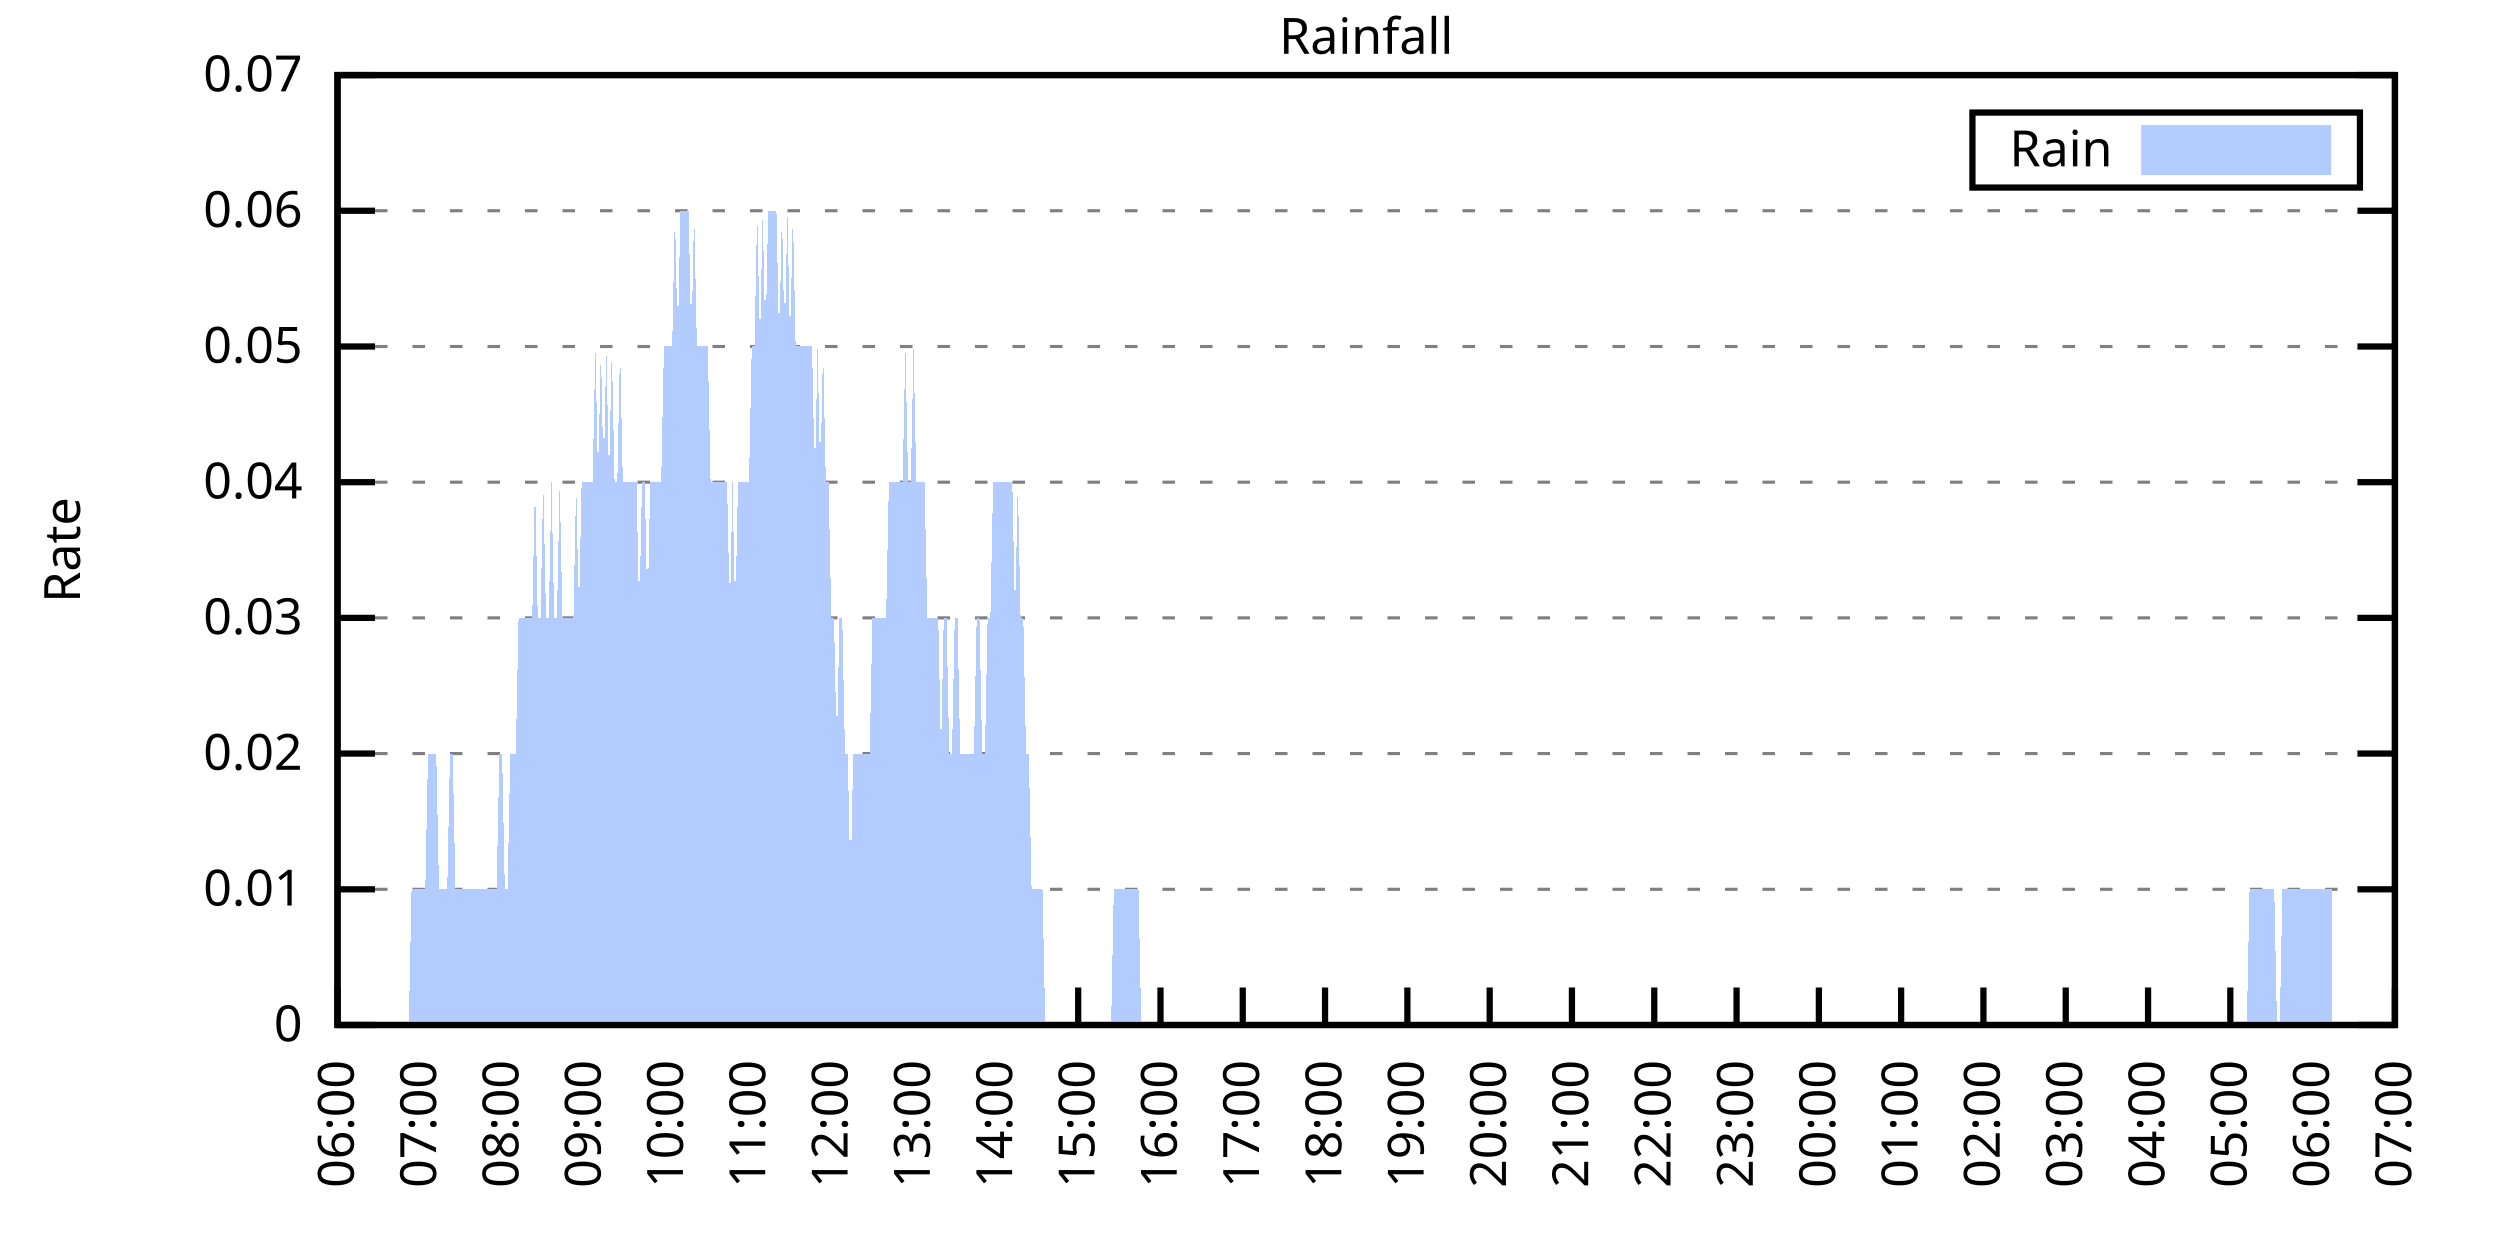
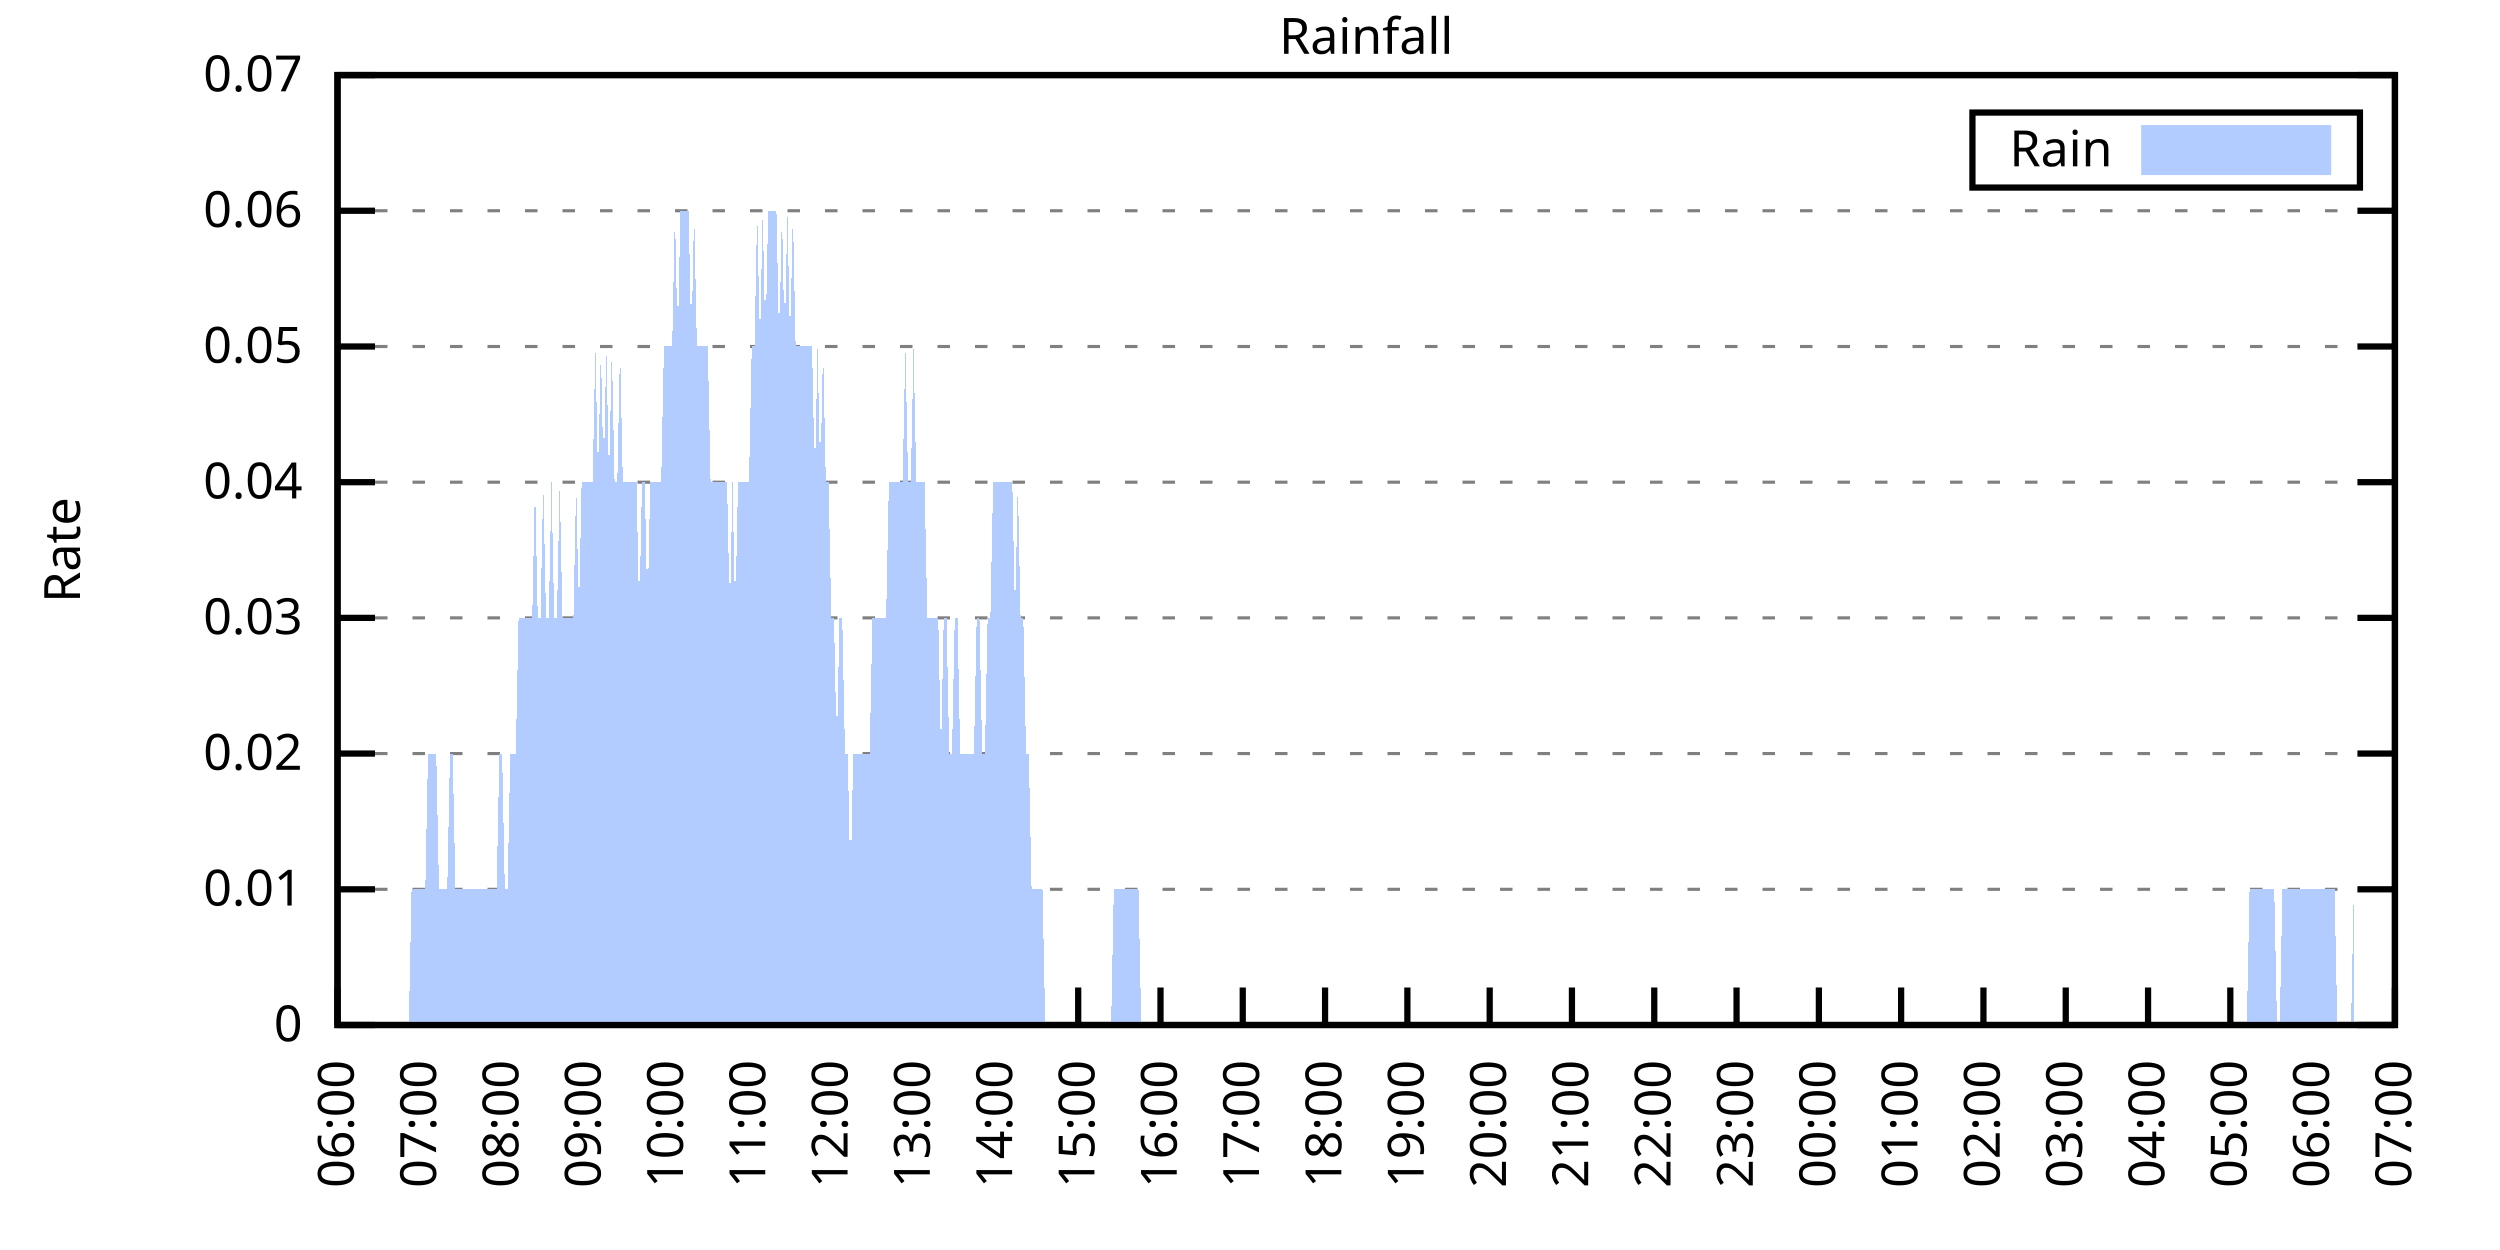
<svg xmlns="http://www.w3.org/2000/svg" xmlns:xlink="http://www.w3.org/1999/xlink" width="400" height="200" viewBox="0 0 400 200">
  <g id="gnuplot_canvas">
    <rect x="0" y="0" width="400" height="200" fill="none" />
    <defs>
      <circle id="gpDot" r="0.5" stroke-width="0.5" stroke="currentColor" />
      <path id="gpPt0" stroke-width="0.333" stroke="currentColor" d="M-1,0 h2 M0,-1 v2" />
      <path id="gpPt1" stroke-width="0.333" stroke="currentColor" d="M-1,-1 L1,1 M1,-1 L-1,1" />
      <path id="gpPt2" stroke-width="0.333" stroke="currentColor" d="M-1,0 L1,0 M0,-1 L0,1 M-1,-1 L1,1 M-1,1 L1,-1" />
      <rect id="gpPt3" stroke-width="0.333" stroke="currentColor" x="-1" y="-1" width="2" height="2" />
      <rect id="gpPt4" stroke-width="0.333" stroke="currentColor" fill="currentColor" x="-1" y="-1" width="2" height="2" />
      <circle id="gpPt5" stroke-width="0.333" stroke="currentColor" cx="0" cy="0" r="1" />
      <use xlink:href="#gpPt5" id="gpPt6" fill="currentColor" stroke="none" />
      <path id="gpPt7" stroke-width="0.333" stroke="currentColor" d="M0,-1.33 L-1.33,0.67 L1.33,0.67 z" />
      <use xlink:href="#gpPt7" id="gpPt8" fill="currentColor" stroke="none" />
      <use xlink:href="#gpPt7" id="gpPt9" stroke="currentColor" transform="rotate(180)" />
      <use xlink:href="#gpPt9" id="gpPt10" fill="currentColor" stroke="none" />
      <use xlink:href="#gpPt3" id="gpPt11" stroke="currentColor" transform="rotate(45)" />
      <use xlink:href="#gpPt11" id="gpPt12" fill="currentColor" stroke="none" />
      <path id="gpPt13" stroke-width="0.333" stroke="currentColor" d="M0,1.330 L1.265,0.411 L0.782,-1.067 L-0.782,-1.076 L-1.265,0.411 z" />
      <use xlink:href="#gpPt13" id="gpPt14" fill="currentColor" stroke="none" />
      <filter id="textbox" filterUnits="objectBoundingBox" x="0" y="0" height="1" width="1">
        <feFlood flood-color="white" flood-opacity="1" result="bgnd" />
        <feComposite in="SourceGraphic" in2="bgnd" operator="atop" />
      </filter>
      <filter id="greybox" filterUnits="objectBoundingBox" x="0" y="0" height="1" width="1">
        <feFlood flood-color="lightgrey" flood-opacity="1" result="grey" />
        <feComposite in="SourceGraphic" in2="grey" operator="atop" />
      </filter>
    </defs>
    <g fill="none" color="white" stroke="currentColor" stroke-width="1.00" stroke-linecap="butt" stroke-linejoin="miter">
</g>
    <g fill="none" color="black" stroke="currentColor" stroke-width="1.00" stroke-linecap="butt" stroke-linejoin="miter">
      <g stroke="none" shape-rendering="crispEdges">
        <polygon fill="rgb(255, 255, 255)" points="54.00,164.00 383.18,164.00 383.18,12.02 54.00,12.02 " />
      </g>
    </g>
    <g fill="none" color="black" stroke="currentColor" stroke-width="1.00" stroke-linecap="butt" stroke-linejoin="miter">
</g>
    <g fill="none" color="black" stroke="black" stroke-width="0.50" stroke-linecap="butt" stroke-linejoin="miter">
</g>
    <g fill="none" color="gray" stroke="currentColor" stroke-width="0.50" stroke-linecap="butt" stroke-linejoin="miter">
      <path stroke="gray" stroke-dasharray="2,4" class="gridline" d="M54.00,164.00 L383.19,164.00  " />
    </g>
    <g fill="none" color="gray" stroke="gray" stroke-width="1.00" stroke-linecap="butt" stroke-linejoin="miter">
</g>
    <g fill="none" color="black" stroke="currentColor" stroke-width="1.00" stroke-linecap="butt" stroke-linejoin="miter">
      <path stroke="black" d="M54.00,164.00 L60.00,164.00 M383.19,164.00 L377.19,164.00  " />
      <g transform="translate(48.40,166.60)" stroke="none" fill="black" font-family="Sans" font-size="8.00" text-anchor="end">
        <text>
          <tspan font-family="Sans"> 0</tspan>
        </text>
      </g>
    </g>
    <g fill="none" color="black" stroke="currentColor" stroke-width="1.00" stroke-linecap="butt" stroke-linejoin="miter">
</g>
    <g fill="none" color="black" stroke="black" stroke-width="0.50" stroke-linecap="butt" stroke-linejoin="miter">
</g>
    <g fill="none" color="gray" stroke="currentColor" stroke-width="0.50" stroke-linecap="butt" stroke-linejoin="miter">
      <path stroke="gray" stroke-dasharray="2,4" class="gridline" d="M54.00,142.29 L383.19,142.29  " />
    </g>
    <g fill="none" color="gray" stroke="gray" stroke-width="1.00" stroke-linecap="butt" stroke-linejoin="miter">
</g>
    <g fill="none" color="black" stroke="currentColor" stroke-width="1.00" stroke-linecap="butt" stroke-linejoin="miter">
      <path stroke="black" d="M54.00,142.29 L60.00,142.29 M383.19,142.29 L377.19,142.29  " />
      <g transform="translate(48.40,144.89)" stroke="none" fill="black" font-family="Sans" font-size="8.00" text-anchor="end">
        <text>
          <tspan font-family="Sans"> 0.01</tspan>
        </text>
      </g>
    </g>
    <g fill="none" color="black" stroke="currentColor" stroke-width="1.00" stroke-linecap="butt" stroke-linejoin="miter">
</g>
    <g fill="none" color="black" stroke="black" stroke-width="0.50" stroke-linecap="butt" stroke-linejoin="miter">
</g>
    <g fill="none" color="gray" stroke="currentColor" stroke-width="0.50" stroke-linecap="butt" stroke-linejoin="miter">
      <path stroke="gray" stroke-dasharray="2,4" class="gridline" d="M54.00,120.57 L383.19,120.57  " />
    </g>
    <g fill="none" color="gray" stroke="gray" stroke-width="1.00" stroke-linecap="butt" stroke-linejoin="miter">
</g>
    <g fill="none" color="black" stroke="currentColor" stroke-width="1.00" stroke-linecap="butt" stroke-linejoin="miter">
      <path stroke="black" d="M54.00,120.57 L60.00,120.57 M383.19,120.57 L377.19,120.57  " />
      <g transform="translate(48.40,123.17)" stroke="none" fill="black" font-family="Sans" font-size="8.00" text-anchor="end">
        <text>
          <tspan font-family="Sans"> 0.02</tspan>
        </text>
      </g>
    </g>
    <g fill="none" color="black" stroke="currentColor" stroke-width="1.00" stroke-linecap="butt" stroke-linejoin="miter">
</g>
    <g fill="none" color="black" stroke="black" stroke-width="0.50" stroke-linecap="butt" stroke-linejoin="miter">
</g>
    <g fill="none" color="gray" stroke="currentColor" stroke-width="0.50" stroke-linecap="butt" stroke-linejoin="miter">
      <path stroke="gray" stroke-dasharray="2,4" class="gridline" d="M54.00,98.86 L383.19,98.86  " />
    </g>
    <g fill="none" color="gray" stroke="gray" stroke-width="1.00" stroke-linecap="butt" stroke-linejoin="miter">
</g>
    <g fill="none" color="black" stroke="currentColor" stroke-width="1.00" stroke-linecap="butt" stroke-linejoin="miter">
      <path stroke="black" d="M54.00,98.86 L60.00,98.86 M383.19,98.86 L377.19,98.86  " />
      <g transform="translate(48.40,101.46)" stroke="none" fill="black" font-family="Sans" font-size="8.00" text-anchor="end">
        <text>
          <tspan font-family="Sans"> 0.03</tspan>
        </text>
      </g>
    </g>
    <g fill="none" color="black" stroke="currentColor" stroke-width="1.00" stroke-linecap="butt" stroke-linejoin="miter">
</g>
    <g fill="none" color="black" stroke="black" stroke-width="0.50" stroke-linecap="butt" stroke-linejoin="miter">
</g>
    <g fill="none" color="gray" stroke="currentColor" stroke-width="0.50" stroke-linecap="butt" stroke-linejoin="miter">
      <path stroke="gray" stroke-dasharray="2,4" class="gridline" d="M54.00,77.15 L383.19,77.15  " />
    </g>
    <g fill="none" color="gray" stroke="gray" stroke-width="1.00" stroke-linecap="butt" stroke-linejoin="miter">
</g>
    <g fill="none" color="black" stroke="currentColor" stroke-width="1.00" stroke-linecap="butt" stroke-linejoin="miter">
      <path stroke="black" d="M54.00,77.15 L60.00,77.15 M383.19,77.15 L377.19,77.15  " />
      <g transform="translate(48.40,79.75)" stroke="none" fill="black" font-family="Sans" font-size="8.00" text-anchor="end">
        <text>
          <tspan font-family="Sans"> 0.04</tspan>
        </text>
      </g>
    </g>
    <g fill="none" color="black" stroke="currentColor" stroke-width="1.00" stroke-linecap="butt" stroke-linejoin="miter">
</g>
    <g fill="none" color="black" stroke="black" stroke-width="0.50" stroke-linecap="butt" stroke-linejoin="miter">
</g>
    <g fill="none" color="gray" stroke="currentColor" stroke-width="0.50" stroke-linecap="butt" stroke-linejoin="miter">
      <path stroke="gray" stroke-dasharray="2,4" class="gridline" d="M54.00,55.44 L383.19,55.44  " />
    </g>
    <g fill="none" color="gray" stroke="gray" stroke-width="1.00" stroke-linecap="butt" stroke-linejoin="miter">
</g>
    <g fill="none" color="black" stroke="currentColor" stroke-width="1.00" stroke-linecap="butt" stroke-linejoin="miter">
      <path stroke="black" d="M54.00,55.44 L60.00,55.44 M383.19,55.44 L377.19,55.44  " />
      <g transform="translate(48.40,58.04)" stroke="none" fill="black" font-family="Sans" font-size="8.00" text-anchor="end">
        <text>
          <tspan font-family="Sans"> 0.05</tspan>
        </text>
      </g>
    </g>
    <g fill="none" color="black" stroke="currentColor" stroke-width="1.00" stroke-linecap="butt" stroke-linejoin="miter">
</g>
    <g fill="none" color="black" stroke="black" stroke-width="0.50" stroke-linecap="butt" stroke-linejoin="miter">
</g>
    <g fill="none" color="gray" stroke="currentColor" stroke-width="0.50" stroke-linecap="butt" stroke-linejoin="miter">
      <path stroke="gray" stroke-dasharray="2,4" class="gridline" d="M54.00,33.72 L383.19,33.72  " />
    </g>
    <g fill="none" color="gray" stroke="gray" stroke-width="1.00" stroke-linecap="butt" stroke-linejoin="miter">
</g>
    <g fill="none" color="black" stroke="currentColor" stroke-width="1.00" stroke-linecap="butt" stroke-linejoin="miter">
      <path stroke="black" d="M54.00,33.72 L60.00,33.72 M383.19,33.72 L377.19,33.72  " />
      <g transform="translate(48.40,36.32)" stroke="none" fill="black" font-family="Sans" font-size="8.00" text-anchor="end">
        <text>
          <tspan font-family="Sans"> 0.06</tspan>
        </text>
      </g>
    </g>
    <g fill="none" color="black" stroke="currentColor" stroke-width="1.00" stroke-linecap="butt" stroke-linejoin="miter">
</g>
    <g fill="none" color="black" stroke="black" stroke-width="0.50" stroke-linecap="butt" stroke-linejoin="miter">
</g>
    <g fill="none" color="gray" stroke="currentColor" stroke-width="0.50" stroke-linecap="butt" stroke-linejoin="miter">
      <path stroke="gray" stroke-dasharray="2,4" class="gridline" d="M54.00,12.01 L383.19,12.01  " />
    </g>
    <g fill="none" color="gray" stroke="gray" stroke-width="1.00" stroke-linecap="butt" stroke-linejoin="miter">
</g>
    <g fill="none" color="black" stroke="currentColor" stroke-width="1.00" stroke-linecap="butt" stroke-linejoin="miter">
      <path stroke="black" d="M54.00,12.01 L60.00,12.01 M383.19,12.01 L377.19,12.01  " />
      <g transform="translate(48.40,14.61)" stroke="none" fill="black" font-family="Sans" font-size="8.00" text-anchor="end">
        <text>
          <tspan font-family="Sans"> 0.07</tspan>
        </text>
      </g>
    </g>
    <g fill="none" color="black" stroke="currentColor" stroke-width="1.00" stroke-linecap="butt" stroke-linejoin="miter">
      <path stroke="black" d="M54.00,164.00 L54.00,158.00  " />
      <g transform="translate(56.60,169.60) rotate(270.00)" stroke="none" fill="black" font-family="Sans" font-size="8.00" text-anchor="end">
        <text>
          <tspan font-family="Sans">06:00</tspan>
        </text>
      </g>
    </g>
    <g fill="none" color="black" stroke="currentColor" stroke-width="1.00" stroke-linecap="butt" stroke-linejoin="miter">
      <path stroke="black" d="M67.17,164.00 L67.17,158.00  " />
      <g transform="translate(69.77,169.60) rotate(270.00)" stroke="none" fill="black" font-family="Sans" font-size="8.00" text-anchor="end">
        <text>
          <tspan font-family="Sans">07:00</tspan>
        </text>
      </g>
    </g>
    <g fill="none" color="black" stroke="currentColor" stroke-width="1.00" stroke-linecap="butt" stroke-linejoin="miter">
      <path stroke="black" d="M80.34,164.00 L80.34,158.00  " />
      <g transform="translate(82.94,169.60) rotate(270.00)" stroke="none" fill="black" font-family="Sans" font-size="8.00" text-anchor="end">
        <text>
          <tspan font-family="Sans">08:00</tspan>
        </text>
      </g>
    </g>
    <g fill="none" color="black" stroke="currentColor" stroke-width="1.00" stroke-linecap="butt" stroke-linejoin="miter">
      <path stroke="black" d="M93.50,164.00 L93.50,158.00  " />
      <g transform="translate(96.10,169.60) rotate(270.00)" stroke="none" fill="black" font-family="Sans" font-size="8.00" text-anchor="end">
        <text>
          <tspan font-family="Sans">09:00</tspan>
        </text>
      </g>
    </g>
    <g fill="none" color="black" stroke="currentColor" stroke-width="1.00" stroke-linecap="butt" stroke-linejoin="miter">
      <path stroke="black" d="M106.67,164.00 L106.67,158.00  " />
      <g transform="translate(109.27,169.60) rotate(270.00)" stroke="none" fill="black" font-family="Sans" font-size="8.00" text-anchor="end">
        <text>
          <tspan font-family="Sans">10:00</tspan>
        </text>
      </g>
    </g>
    <g fill="none" color="black" stroke="currentColor" stroke-width="1.00" stroke-linecap="butt" stroke-linejoin="miter">
      <path stroke="black" d="M119.84,164.00 L119.84,158.00  " />
      <g transform="translate(122.44,169.60) rotate(270.00)" stroke="none" fill="black" font-family="Sans" font-size="8.00" text-anchor="end">
        <text>
          <tspan font-family="Sans">11:00</tspan>
        </text>
      </g>
    </g>
    <g fill="none" color="black" stroke="currentColor" stroke-width="1.00" stroke-linecap="butt" stroke-linejoin="miter">
      <path stroke="black" d="M133.01,164.00 L133.01,158.00  " />
      <g transform="translate(135.61,169.60) rotate(270.00)" stroke="none" fill="black" font-family="Sans" font-size="8.00" text-anchor="end">
        <text>
          <tspan font-family="Sans">12:00</tspan>
        </text>
      </g>
    </g>
    <g fill="none" color="black" stroke="currentColor" stroke-width="1.00" stroke-linecap="butt" stroke-linejoin="miter">
      <path stroke="black" d="M146.17,164.00 L146.17,158.00  " />
      <g transform="translate(148.77,169.60) rotate(270.00)" stroke="none" fill="black" font-family="Sans" font-size="8.00" text-anchor="end">
        <text>
          <tspan font-family="Sans">13:00</tspan>
        </text>
      </g>
    </g>
    <g fill="none" color="black" stroke="currentColor" stroke-width="1.00" stroke-linecap="butt" stroke-linejoin="miter">
      <path stroke="black" d="M159.34,164.00 L159.34,158.00  " />
      <g transform="translate(161.94,169.60) rotate(270.00)" stroke="none" fill="black" font-family="Sans" font-size="8.00" text-anchor="end">
        <text>
          <tspan font-family="Sans">14:00</tspan>
        </text>
      </g>
    </g>
    <g fill="none" color="black" stroke="currentColor" stroke-width="1.00" stroke-linecap="butt" stroke-linejoin="miter">
      <path stroke="black" d="M172.51,164.00 L172.51,158.00  " />
      <g transform="translate(175.11,169.60) rotate(270.00)" stroke="none" fill="black" font-family="Sans" font-size="8.00" text-anchor="end">
        <text>
          <tspan font-family="Sans">15:00</tspan>
        </text>
      </g>
    </g>
    <g fill="none" color="black" stroke="currentColor" stroke-width="1.00" stroke-linecap="butt" stroke-linejoin="miter">
      <path stroke="black" d="M185.68,164.00 L185.68,158.00  " />
      <g transform="translate(188.28,169.60) rotate(270.00)" stroke="none" fill="black" font-family="Sans" font-size="8.00" text-anchor="end">
        <text>
          <tspan font-family="Sans">16:00</tspan>
        </text>
      </g>
    </g>
    <g fill="none" color="black" stroke="currentColor" stroke-width="1.00" stroke-linecap="butt" stroke-linejoin="miter">
      <path stroke="black" d="M198.84,164.00 L198.84,158.00  " />
      <g transform="translate(201.44,169.60) rotate(270.00)" stroke="none" fill="black" font-family="Sans" font-size="8.00" text-anchor="end">
        <text>
          <tspan font-family="Sans">17:00</tspan>
        </text>
      </g>
    </g>
    <g fill="none" color="black" stroke="currentColor" stroke-width="1.00" stroke-linecap="butt" stroke-linejoin="miter">
      <path stroke="black" d="M212.01,164.00 L212.01,158.00  " />
      <g transform="translate(214.61,169.60) rotate(270.00)" stroke="none" fill="black" font-family="Sans" font-size="8.00" text-anchor="end">
        <text>
          <tspan font-family="Sans">18:00</tspan>
        </text>
      </g>
    </g>
    <g fill="none" color="black" stroke="currentColor" stroke-width="1.00" stroke-linecap="butt" stroke-linejoin="miter">
      <path stroke="black" d="M225.18,164.00 L225.18,158.00  " />
      <g transform="translate(227.78,169.60) rotate(270.00)" stroke="none" fill="black" font-family="Sans" font-size="8.00" text-anchor="end">
        <text>
          <tspan font-family="Sans">19:00</tspan>
        </text>
      </g>
    </g>
    <g fill="none" color="black" stroke="currentColor" stroke-width="1.00" stroke-linecap="butt" stroke-linejoin="miter">
      <path stroke="black" d="M238.35,164.00 L238.35,158.00  " />
      <g transform="translate(240.95,169.60) rotate(270.00)" stroke="none" fill="black" font-family="Sans" font-size="8.00" text-anchor="end">
        <text>
          <tspan font-family="Sans">20:00</tspan>
        </text>
      </g>
    </g>
    <g fill="none" color="black" stroke="currentColor" stroke-width="1.00" stroke-linecap="butt" stroke-linejoin="miter">
      <path stroke="black" d="M251.51,164.00 L251.51,158.00  " />
      <g transform="translate(254.11,169.60) rotate(270.00)" stroke="none" fill="black" font-family="Sans" font-size="8.00" text-anchor="end">
        <text>
          <tspan font-family="Sans">21:00</tspan>
        </text>
      </g>
    </g>
    <g fill="none" color="black" stroke="currentColor" stroke-width="1.00" stroke-linecap="butt" stroke-linejoin="miter">
      <path stroke="black" d="M264.68,164.00 L264.68,158.00  " />
      <g transform="translate(267.28,169.60) rotate(270.00)" stroke="none" fill="black" font-family="Sans" font-size="8.00" text-anchor="end">
        <text>
          <tspan font-family="Sans">22:00</tspan>
        </text>
      </g>
    </g>
    <g fill="none" color="black" stroke="currentColor" stroke-width="1.00" stroke-linecap="butt" stroke-linejoin="miter">
      <path stroke="black" d="M277.85,164.00 L277.85,158.00  " />
      <g transform="translate(280.45,169.60) rotate(270.00)" stroke="none" fill="black" font-family="Sans" font-size="8.00" text-anchor="end">
        <text>
          <tspan font-family="Sans">23:00</tspan>
        </text>
      </g>
    </g>
    <g fill="none" color="black" stroke="currentColor" stroke-width="1.00" stroke-linecap="butt" stroke-linejoin="miter">
      <path stroke="black" d="M291.02,164.00 L291.02,158.00  " />
      <g transform="translate(293.62,169.60) rotate(270.00)" stroke="none" fill="black" font-family="Sans" font-size="8.00" text-anchor="end">
        <text>
          <tspan font-family="Sans">00:00</tspan>
        </text>
      </g>
    </g>
    <g fill="none" color="black" stroke="currentColor" stroke-width="1.00" stroke-linecap="butt" stroke-linejoin="miter">
      <path stroke="black" d="M304.18,164.00 L304.18,158.00  " />
      <g transform="translate(306.78,169.60) rotate(270.00)" stroke="none" fill="black" font-family="Sans" font-size="8.00" text-anchor="end">
        <text>
          <tspan font-family="Sans">01:00</tspan>
        </text>
      </g>
    </g>
    <g fill="none" color="black" stroke="currentColor" stroke-width="1.00" stroke-linecap="butt" stroke-linejoin="miter">
      <path stroke="black" d="M317.35,164.00 L317.35,158.00  " />
      <g transform="translate(319.95,169.60) rotate(270.00)" stroke="none" fill="black" font-family="Sans" font-size="8.00" text-anchor="end">
        <text>
          <tspan font-family="Sans">02:00</tspan>
        </text>
      </g>
    </g>
    <g fill="none" color="black" stroke="currentColor" stroke-width="1.00" stroke-linecap="butt" stroke-linejoin="miter">
      <path stroke="black" d="M330.52,164.00 L330.52,158.00  " />
      <g transform="translate(333.12,169.60) rotate(270.00)" stroke="none" fill="black" font-family="Sans" font-size="8.00" text-anchor="end">
        <text>
          <tspan font-family="Sans">03:00</tspan>
        </text>
      </g>
    </g>
    <g fill="none" color="black" stroke="currentColor" stroke-width="1.00" stroke-linecap="butt" stroke-linejoin="miter">
      <path stroke="black" d="M343.69,164.00 L343.69,158.00  " />
      <g transform="translate(346.29,169.60) rotate(270.00)" stroke="none" fill="black" font-family="Sans" font-size="8.00" text-anchor="end">
        <text>
          <tspan font-family="Sans">04:00</tspan>
        </text>
      </g>
    </g>
    <g fill="none" color="black" stroke="currentColor" stroke-width="1.00" stroke-linecap="butt" stroke-linejoin="miter">
      <path stroke="black" d="M356.85,164.00 L356.85,158.00  " />
      <g transform="translate(359.45,169.60) rotate(270.00)" stroke="none" fill="black" font-family="Sans" font-size="8.00" text-anchor="end">
        <text>
          <tspan font-family="Sans">05:00</tspan>
        </text>
      </g>
    </g>
    <g fill="none" color="black" stroke="currentColor" stroke-width="1.00" stroke-linecap="butt" stroke-linejoin="miter">
      <path stroke="black" d="M370.02,164.00 L370.02,158.00  " />
      <g transform="translate(372.62,169.60) rotate(270.00)" stroke="none" fill="black" font-family="Sans" font-size="8.00" text-anchor="end">
        <text>
          <tspan font-family="Sans">06:00</tspan>
        </text>
      </g>
    </g>
    <g fill="none" color="black" stroke="currentColor" stroke-width="1.00" stroke-linecap="butt" stroke-linejoin="miter">
      <path stroke="black" d="M383.19,164.00 L383.19,158.00  " />
      <g transform="translate(385.79,169.60) rotate(270.00)" stroke="none" fill="black" font-family="Sans" font-size="8.00" text-anchor="end">
        <text>
          <tspan font-family="Sans">07:00</tspan>
        </text>
      </g>
    </g>
    <g fill="none" color="black" stroke="currentColor" stroke-width="1.00" stroke-linecap="butt" stroke-linejoin="miter">
</g>
    <g fill="none" color="black" stroke="currentColor" stroke-width="1.00" stroke-linecap="butt" stroke-linejoin="miter">
      <path stroke="black" d="M54.00,12.01 L54.00,164.00 L383.19,164.00 L383.19,12.01 L54.00,12.01 Z  " />
    </g>
    <g fill="none" color="black" stroke="currentColor" stroke-width="1.00" stroke-linecap="butt" stroke-linejoin="miter">
</g>
    <g fill="none" color="black" stroke="currentColor" stroke-width="1.00" stroke-linecap="butt" stroke-linejoin="miter">
      <path stroke="black" d="M315.59,30.01 L315.59,18.01 L377.59,18.01 L377.59,30.01 L315.59,30.01 Z  " />
    </g>
    <g id="Rainfall_plot_1">
      <g fill="none" color="white" stroke="black" stroke-width="2.00" stroke-linecap="butt" stroke-linejoin="miter">
</g>
      <g fill="none" color="black" stroke="currentColor" stroke-width="2.00" stroke-linecap="butt" stroke-linejoin="miter">
        <g transform="translate(337.99,26.61)" stroke="none" fill="black" font-family="Sans" font-size="8.00" text-anchor="end">
          <text>
            <tspan font-family="Sans">Rain</tspan>
          </text>
        </g>
      </g>
      <g fill="none" color="black" stroke="currentColor" stroke-width="2.00" stroke-linecap="butt" stroke-linejoin="miter">
        <g stroke="none" shape-rendering="crispEdges">
          <polygon fill="rgb(178, 204, 255)" points="343.59,27.01 371.99,27.01 371.99,21.01 343.59,21.01 " />
        </g>
        <path stroke="rgb(178, 204, 255)" d="M343.59,27.01 L371.99,27.01 L371.99,21.01 L343.59,21.01 L343.59,27.01 Z  " />
      </g>
      <g fill="none" color="black" stroke="currentColor" stroke-width="2.00" stroke-linecap="butt" stroke-linejoin="miter">
        <g stroke="none" shape-rendering="crispEdges">
-           <polygon fill="rgb(178, 204, 255)" points="57.51,164.00 57.95,164.00 58.39,164.00 58.83,164.00 59.27,164.00 59.71,164.00 60.14,164.00 60.58,164.00 61.02,164.00 61.46,164.00 61.90,164.00 62.34,164.00 62.78,164.00 63.22,164.00 63.66,164.00 64.10,164.00 64.53,164.00 64.97,164.00 65.41,164.00 65.85,142.29 66.29,142.29 66.73,142.29 67.17,142.29 67.61,142.29 68.05,142.29 68.48,120.57 68.92,120.57 69.36,120.57 69.80,120.57 70.24,142.29 70.68,142.29 71.12,142.29 71.56,142.29 72.00,120.57 72.43,120.57 72.87,142.29 73.31,142.29 73.75,142.29 74.19,142.29 74.63,142.29 75.07,142.29 75.51,142.29 75.95,142.29 76.38,142.29 76.82,142.29 77.26,142.29 77.70,142.29 78.14,142.29 78.58,142.29 79.02,142.29 79.46,142.29 79.90,120.57 80.34,120.57 80.77,142.29 81.21,142.29 81.65,120.57 82.09,120.57 82.53,120.57 82.97,98.86 83.41,98.86 83.85,98.86 84.29,98.86 84.72,98.86 85.16,98.86 85.60,77.15 86.04,98.86 86.48,98.86 86.92,77.15 87.36,98.86 87.80,98.86 88.24,77.15 88.67,98.86 89.11,98.86 89.55,77.15 89.99,98.86 90.43,98.86 90.87,98.86 91.31,98.86 91.75,98.86 92.19,77.15 92.62,98.86 93.06,77.15 93.50,77.15 93.94,77.15 94.38,77.15 94.82,77.15 95.26,55.44 95.70,77.15 96.14,55.44 96.58,77.15 97.01,55.44 97.45,77.15 97.89,55.44 98.33,77.15 98.77,77.15 99.21,55.44 99.65,77.15 100.09,77.15 100.53,77.15 100.96,77.15 101.40,77.15 101.84,77.15 102.28,98.86 102.72,77.15 103.16,77.15 103.60,98.86 104.04,77.15 104.48,77.15 104.91,77.15 105.35,77.15 105.79,77.15 106.23,55.44 106.67,55.44 107.11,55.44 107.55,55.44 107.99,33.72 108.43,55.44 108.87,33.72 109.30,33.72 109.74,33.72 110.18,33.72 110.62,55.44 111.06,33.72 111.50,55.44 111.94,55.44 112.38,55.44 112.82,55.44 113.25,55.44 113.69,77.15 114.13,77.15 114.57,77.15 115.01,77.15 115.45,77.15 115.89,77.15 116.33,77.15 116.77,98.86 117.20,77.15 117.64,98.86 118.08,77.15 118.52,77.15 118.96,77.15 119.40,77.15 119.84,77.15 120.28,55.44 120.72,55.44 121.15,33.72 121.59,55.44 122.03,33.72 122.47,55.44 122.91,33.72 123.35,33.72 123.79,33.72 124.23,33.72 124.67,55.44 125.11,33.72 125.54,55.44 125.98,33.72 126.42,55.44 126.86,33.72 127.30,55.44 127.74,55.44 128.18,55.44 128.62,55.44 129.06,55.44 129.49,55.44 129.93,55.44 130.37,77.15 130.81,55.44 131.25,77.15 131.69,55.44 132.13,77.15 132.57,77.15 133.01,98.86 133.44,98.86 133.88,120.57 134.32,98.86 134.76,98.86 135.20,120.57 135.64,120.57 136.08,142.29 136.52,120.57 136.96,120.57 137.39,120.57 137.83,120.57 138.27,120.57 138.71,120.57 139.15,120.57 139.59,98.86 140.03,98.86 140.47,98.86 140.91,98.86 141.35,98.86 141.78,98.86 142.22,77.15 142.66,77.15 143.10,77.15 143.54,77.15 143.98,77.15 144.42,77.15 144.86,55.44 145.30,77.15 145.73,77.15 146.17,55.44 146.61,77.15 147.05,77.15 147.49,77.15 147.93,77.15 148.37,98.86 148.81,98.86 149.25,98.86 149.68,98.86 150.12,98.86 150.56,120.57 151.00,98.86 151.44,98.86 151.88,120.57 152.32,120.57 152.76,98.86 153.20,98.86 153.63,120.57 154.07,120.57 154.51,120.57 154.95,120.57 155.39,120.57 155.83,120.57 156.27,98.86 156.71,98.86 157.15,120.57 157.59,120.57 158.02,98.86 158.46,98.86 158.90,77.15 159.34,77.15 159.78,77.15 160.22,77.15 160.66,77.15 161.10,77.15 161.54,77.15 161.97,77.15 162.41,98.86 162.85,77.15 163.29,98.86 163.73,98.86 164.17,120.57 164.61,120.57 165.05,142.29 165.49,142.29 165.92,142.29 166.36,142.29 166.80,142.29 167.24,164.00 167.68,164.00 168.12,164.00 168.56,164.00 169.00,164.00 169.44,164.00 169.87,164.00 170.31,164.00 170.75,164.00 171.19,164.00 171.63,164.00 172.07,164.00 172.51,164.00 172.95,164.00 173.39,164.00 173.83,164.00 174.26,164.00 174.70,164.00 175.14,164.00 175.58,164.00 176.02,164.00 176.46,164.00 176.90,164.00 177.34,164.00 177.78,164.00 178.21,142.29 178.65,142.29 179.09,142.29 179.53,142.29 179.97,142.29 180.41,142.29 180.85,142.29 181.29,142.29 181.73,142.29 182.16,142.29 182.60,164.00 183.04,164.00 183.48,164.00 183.92,164.00 184.36,164.00 184.80,164.00 185.24,164.00 185.68,164.00 186.11,164.00 186.55,164.00 186.99,164.00 187.43,164.00 187.87,164.00 188.31,164.00 188.75,164.00 189.19,164.00 189.63,164.00 190.07,164.00 190.50,164.00 190.94,164.00 191.38,164.00 191.82,164.00 192.26,164.00 192.70,164.00 193.14,164.00 193.58,164.00 194.02,164.00 194.45,164.00 194.89,164.00 195.33,164.00 195.77,164.00 196.21,164.00 196.65,164.00 197.09,164.00 197.53,164.00 197.97,164.00 198.40,164.00 198.84,164.00 199.28,164.00 199.72,164.00 200.16,164.00 200.60,164.00 201.04,164.00 201.48,164.00 201.92,164.00 202.35,164.00 202.79,164.00 203.23,164.00 203.67,164.00 204.11,164.00 204.55,164.00 204.99,164.00 205.43,164.00 205.87,164.00 206.31,164.00 206.74,164.00 207.18,164.00 207.62,164.00 208.06,164.00 208.50,164.00 208.94,164.00 209.38,164.00 209.82,164.00 210.26,164.00 210.69,164.00 211.13,164.00 211.57,164.00 212.01,164.00 212.45,164.00 212.89,164.00 213.33,164.00 213.77,164.00 214.21,164.00 214.64,164.00 215.08,164.00 215.52,164.00 215.96,164.00 216.40,164.00 216.84,164.00 217.28,164.00 217.72,164.00 218.16,164.00 218.60,164.00 219.03,164.00 219.47,164.00 219.91,164.00 220.35,164.00 220.79,164.00 221.23,164.00 221.67,164.00 222.11,164.00 222.55,164.00 222.98,164.00 223.42,164.00 223.86,164.00 224.30,164.00 224.74,164.00 225.18,164.00 225.62,164.00 226.06,164.00 226.50,164.00 226.93,164.00 227.37,164.00 227.81,164.00 228.25,164.00 228.69,164.00 229.13,164.00 229.57,164.00 230.01,164.00 230.45,164.00 230.88,164.00 231.32,164.00 231.76,164.00 232.20,164.00 232.64,164.00 233.08,164.00 233.52,164.00 233.96,164.00 234.40,164.00 234.84,164.00 235.27,164.00 235.71,164.00 236.15,164.00 236.59,164.00 237.03,164.00 237.47,164.00 237.91,164.00 238.35,164.00 238.79,164.00 239.22,164.00 239.66,164.00 240.10,164.00 240.54,164.00 240.98,164.00 241.42,164.00 241.86,164.00 242.30,164.00 242.74,164.00 243.17,164.00 243.61,164.00 244.05,164.00 244.49,164.00 244.93,164.00 245.37,164.00 245.81,164.00 246.25,164.00 246.69,164.00 247.12,164.00 247.56,164.00 248.00,164.00 248.44,164.00 248.88,164.00 249.32,164.00 249.76,164.00 250.20,164.00 250.64,164.00 251.08,164.00 251.51,164.00 251.95,164.00 252.39,164.00 252.83,164.00 253.27,164.00 253.71,164.00 254.15,164.00 254.59,164.00 255.03,164.00 255.46,164.00 255.90,164.00 256.34,164.00 256.78,164.00 257.22,164.00 257.66,164.00 258.10,164.00 258.54,164.00 258.98,164.00 259.41,164.00 259.85,164.00 260.29,164.00 260.73,164.00 261.17,164.00 261.61,164.00 262.05,164.00 262.49,164.00 262.93,164.00 263.36,164.00 263.80,164.00 264.24,164.00 264.68,164.00 265.12,164.00 265.56,164.00 266.00,164.00 266.44,164.00 266.88,164.00 267.32,164.00 267.75,164.00 268.19,164.00 268.63,164.00 269.07,164.00 269.51,164.00 269.95,164.00 270.39,164.00 270.83,164.00 271.27,164.00 271.70,164.00 272.14,164.00 272.58,164.00 273.02,164.00 273.46,164.00 273.90,164.00 274.34,164.00 274.78,164.00 275.22,164.00 275.65,164.00 276.09,164.00 276.53,164.00 276.97,164.00 277.41,164.00 277.85,164.00 278.29,164.00 278.73,164.00 279.17,164.00 279.60,164.00 280.04,164.00 280.48,164.00 280.92,164.00 281.36,164.00 281.80,164.00 282.24,164.00 282.68,164.00 283.12,164.00 283.56,164.00 283.99,164.00 284.43,164.00 284.87,164.00 285.31,164.00 285.75,164.00 286.19,164.00 286.63,164.00 287.07,164.00 287.51,164.00 287.94,164.00 288.38,164.00 288.82,164.00 289.26,164.00 289.70,164.00 290.14,164.00 290.58,164.00 291.02,164.00 291.46,164.00 291.89,164.00 292.33,164.00 292.77,164.00 293.21,164.00 293.65,164.00 294.09,164.00 294.53,164.00 294.97,164.00 295.41,164.00 295.84,164.00 296.28,164.00 296.72,164.00 297.16,164.00 297.60,164.00 298.04,164.00 298.48,164.00 298.92,164.00 299.36,164.00 299.80,164.00 300.23,164.00 300.67,164.00 301.11,164.00 301.55,164.00 301.99,164.00 302.43,164.00 302.87,164.00 303.31,164.00 303.75,164.00 304.18,164.00 304.62,164.00 305.06,164.00 305.50,164.00 305.94,164.00 306.38,164.00 306.82,164.00 307.26,164.00 307.70,164.00 308.13,164.00 308.57,164.00 309.01,164.00 309.45,164.00 309.89,164.00 310.33,164.00 310.77,164.00 311.21,164.00 311.65,164.00 312.08,164.00 312.52,164.00 312.96,164.00 313.40,164.00 313.84,164.00 314.28,164.00 314.72,164.00 315.16,164.00 315.60,164.00 316.04,164.00 316.47,164.00 316.91,164.00 317.35,164.00 317.79,164.00 318.23,164.00 318.67,164.00 319.11,164.00 319.55,164.00 319.99,164.00 320.42,164.00 320.86,164.00 321.30,164.00 321.74,164.00 322.18,164.00 322.62,164.00 323.06,164.00 323.50,164.00 323.94,164.00 324.37,164.00 324.81,164.00 325.25,164.00 325.69,164.00 326.13,164.00 326.57,164.00 327.01,164.00 327.45,164.00 327.89,164.00 328.33,164.00 328.76,164.00 329.20,164.00 329.64,164.00 330.08,164.00 330.52,164.00 330.96,164.00 331.40,164.00 331.84,164.00 332.28,164.00 332.71,164.00 333.15,164.00 333.59,164.00 334.03,164.00 334.47,164.00 334.91,164.00 335.35,164.00 335.79,164.00 336.23,164.00 336.66,164.00 337.10,164.00 337.54,164.00 337.98,164.00 338.42,164.00 338.86,164.00 339.30,164.00 339.74,164.00 340.18,164.00 340.61,164.00 341.05,164.00 341.49,164.00 341.93,164.00 342.37,164.00 342.81,164.00 343.25,164.00 343.69,164.00 344.13,164.00 344.57,164.00 345.00,164.00 345.44,164.00 345.88,164.00 346.32,164.00 346.76,164.00 347.20,164.00 347.64,164.00 348.08,164.00 348.52,164.00 348.95,164.00 349.39,164.00 349.83,164.00 350.27,164.00 350.71,164.00 351.15,164.00 351.59,164.00 352.03,164.00 352.47,164.00 352.90,164.00 353.34,164.00 353.78,164.00 354.22,164.00 354.66,164.00 355.10,164.00 355.54,164.00 355.98,164.00 356.42,164.00 356.85,164.00 357.29,164.00 357.73,164.00 358.17,164.00 358.61,164.00 359.05,164.00 359.49,164.00 359.93,142.29 360.37,142.29 360.81,142.29 361.24,142.29 361.68,142.29 362.12,142.29 362.56,142.29 363.00,142.29 363.44,142.29 363.88,142.29 364.32,164.00 364.76,164.00 365.19,142.29 365.63,142.29 366.07,142.29 366.51,142.29 366.95,142.29 367.39,142.29 367.83,142.29 368.27,142.29 368.71,142.29 369.14,142.29 369.58,142.29 370.02,142.29 370.46,142.29 370.90,142.29 371.34,142.29 371.78,142.29 372.22,142.29 372.66,142.29 373.09,142.29 373.09,164.00 57.51,164.00 " />
+           <polygon fill="rgb(178, 204, 255)" points="61.02,164.00 61.46,164.00 61.90,164.00 62.34,164.00 62.78,164.00 63.22,164.00 63.66,164.00 64.10,164.00 64.53,164.00 64.97,164.00 65.41,164.00 65.85,142.29 66.29,142.29 66.73,142.29 67.17,142.29 67.61,142.29 68.05,142.29 68.48,120.57 68.92,120.57 69.36,120.57 69.80,120.57 70.24,142.29 70.68,142.29 71.12,142.29 71.56,142.29 72.00,120.57 72.43,120.57 72.87,142.29 73.31,142.29 73.75,142.29 74.19,142.29 74.63,142.29 75.07,142.29 75.51,142.29 75.95,142.29 76.38,142.29 76.82,142.29 77.26,142.29 77.70,142.29 78.14,142.29 78.58,142.29 79.02,142.29 79.46,142.29 79.90,120.57 80.34,120.57 80.77,142.29 81.21,142.29 81.65,120.57 82.09,120.57 82.53,120.57 82.97,98.86 83.41,98.86 83.85,98.86 84.29,98.86 84.72,98.86 85.16,98.86 85.60,77.15 86.04,98.86 86.48,98.86 86.92,77.15 87.36,98.86 87.80,98.86 88.24,77.15 88.67,98.86 89.11,98.86 89.55,77.15 89.99,98.86 90.43,98.86 90.87,98.86 91.31,98.86 91.75,98.86 92.19,77.15 92.62,98.86 93.06,77.15 93.50,77.15 93.94,77.15 94.38,77.15 94.82,77.15 95.26,55.44 95.70,77.15 96.14,55.44 96.58,77.15 97.01,55.44 97.45,77.15 97.89,55.44 98.33,77.15 98.77,77.15 99.21,55.44 99.65,77.15 100.09,77.15 100.53,77.15 100.96,77.15 101.40,77.15 101.84,77.15 102.28,98.86 102.72,77.15 103.16,77.15 103.60,98.86 104.04,77.15 104.48,77.15 104.91,77.15 105.35,77.15 105.79,77.15 106.23,55.44 106.67,55.44 107.11,55.44 107.55,55.44 107.99,33.72 108.43,55.44 108.87,33.72 109.30,33.72 109.74,33.72 110.18,33.72 110.62,55.44 111.06,33.72 111.50,55.44 111.94,55.44 112.38,55.44 112.82,55.44 113.25,55.44 113.69,77.15 114.13,77.15 114.57,77.15 115.01,77.15 115.45,77.15 115.89,77.15 116.33,77.15 116.77,98.86 117.20,77.15 117.64,98.86 118.08,77.15 118.52,77.15 118.96,77.15 119.40,77.15 119.84,77.15 120.28,55.44 120.72,55.44 121.15,33.72 121.59,55.44 122.03,33.72 122.47,55.44 122.91,33.72 123.35,33.72 123.79,33.72 124.23,33.72 124.67,55.44 125.11,33.72 125.54,55.44 125.98,33.72 126.42,55.44 126.86,33.72 127.30,55.44 127.74,55.44 128.18,55.44 128.62,55.44 129.06,55.44 129.49,55.44 129.93,55.44 130.37,77.15 130.81,55.44 131.25,77.15 131.69,55.44 132.13,77.15 132.57,77.15 133.01,98.86 133.44,98.86 133.88,120.57 134.32,98.86 134.76,98.86 135.20,120.57 135.64,120.57 136.08,142.29 136.52,120.57 136.96,120.57 137.39,120.57 137.83,120.57 138.27,120.57 138.71,120.57 139.15,120.57 139.59,98.86 140.03,98.86 140.47,98.86 140.91,98.86 141.35,98.86 141.78,98.86 142.22,77.15 142.66,77.15 143.10,77.15 143.54,77.15 143.98,77.15 144.42,77.15 144.86,55.44 145.30,77.15 145.73,77.15 146.17,55.44 146.61,77.15 147.05,77.15 147.49,77.15 147.93,77.15 148.37,98.86 148.81,98.86 149.25,98.86 149.68,98.86 150.12,98.86 150.56,120.57 151.00,98.86 151.44,98.86 151.88,120.57 152.32,120.57 152.76,98.86 153.20,98.86 153.63,120.57 154.07,120.57 154.51,120.57 154.95,120.57 155.39,120.57 155.83,120.57 156.27,98.86 156.71,98.86 157.15,120.57 157.59,120.57 158.02,98.86 158.46,98.86 158.90,77.15 159.34,77.15 159.78,77.15 160.22,77.15 160.66,77.15 161.10,77.15 161.54,77.15 161.97,77.15 162.41,98.86 162.85,77.15 163.29,98.86 163.73,98.86 164.17,120.57 164.61,120.57 165.05,142.29 165.49,142.29 165.92,142.29 166.36,142.29 166.80,142.29 167.24,164.00 167.68,164.00 168.12,164.00 168.56,164.00 169.00,164.00 169.44,164.00 169.87,164.00 170.31,164.00 170.75,164.00 171.19,164.00 171.63,164.00 172.07,164.00 172.51,164.00 172.95,164.00 173.39,164.00 173.83,164.00 174.26,164.00 174.70,164.00 175.14,164.00 175.58,164.00 176.02,164.00 176.46,164.00 176.90,164.00 177.34,164.00 177.78,164.00 178.21,142.29 178.65,142.29 179.09,142.29 179.53,142.29 179.97,142.29 180.41,142.29 180.85,142.29 181.29,142.29 181.73,142.29 182.16,142.29 182.60,164.00 183.04,164.00 183.48,164.00 183.92,164.00 184.36,164.00 184.80,164.00 185.24,164.00 185.68,164.00 186.11,164.00 186.55,164.00 186.99,164.00 187.43,164.00 187.87,164.00 188.31,164.00 188.75,164.00 189.19,164.00 189.63,164.00 190.07,164.00 190.50,164.00 190.94,164.00 191.38,164.00 191.82,164.00 192.26,164.00 192.70,164.00 193.14,164.00 193.58,164.00 194.02,164.00 194.45,164.00 194.89,164.00 195.33,164.00 195.77,164.00 196.21,164.00 196.65,164.00 197.09,164.00 197.53,164.00 197.97,164.00 198.40,164.00 198.84,164.00 199.28,164.00 199.72,164.00 200.16,164.00 200.60,164.00 201.04,164.00 201.48,164.00 201.92,164.00 202.35,164.00 202.79,164.00 203.23,164.00 203.67,164.00 204.11,164.00 204.55,164.00 204.99,164.00 205.43,164.00 205.87,164.00 206.31,164.00 206.74,164.00 207.18,164.00 207.62,164.00 208.06,164.00 208.50,164.00 208.94,164.00 209.38,164.00 209.82,164.00 210.26,164.00 210.69,164.00 211.13,164.00 211.57,164.00 212.01,164.00 212.45,164.00 212.89,164.00 213.33,164.00 213.77,164.00 214.21,164.00 214.64,164.00 215.08,164.00 215.52,164.00 215.96,164.00 216.40,164.00 216.84,164.00 217.28,164.00 217.72,164.00 218.16,164.00 218.60,164.00 219.03,164.00 219.47,164.00 219.91,164.00 220.35,164.00 220.79,164.00 221.23,164.00 221.67,164.00 222.11,164.00 222.55,164.00 222.98,164.00 223.42,164.00 223.86,164.00 224.30,164.00 224.74,164.00 225.18,164.00 225.62,164.00 226.06,164.00 226.50,164.00 226.93,164.00 227.37,164.00 227.81,164.00 228.25,164.00 228.69,164.00 229.13,164.00 229.57,164.00 230.01,164.00 230.45,164.00 230.88,164.00 231.32,164.00 231.76,164.00 232.20,164.00 232.64,164.00 233.08,164.00 233.52,164.00 233.96,164.00 234.40,164.00 234.84,164.00 235.27,164.00 235.71,164.00 236.15,164.00 236.59,164.00 237.03,164.00 237.47,164.00 237.91,164.00 238.35,164.00 238.79,164.00 239.22,164.00 239.66,164.00 240.10,164.00 240.54,164.00 240.98,164.00 241.42,164.00 241.86,164.00 242.30,164.00 242.74,164.00 243.17,164.00 243.61,164.00 244.05,164.00 244.49,164.00 244.93,164.00 245.37,164.00 245.81,164.00 246.25,164.00 246.69,164.00 247.12,164.00 247.56,164.00 248.00,164.00 248.44,164.00 248.88,164.00 249.32,164.00 249.76,164.00 250.20,164.00 250.64,164.00 251.08,164.00 251.51,164.00 251.95,164.00 252.39,164.00 252.83,164.00 253.27,164.00 253.71,164.00 254.15,164.00 254.59,164.00 255.03,164.00 255.46,164.00 255.90,164.00 256.34,164.00 256.78,164.00 257.22,164.00 257.66,164.00 258.10,164.00 258.54,164.00 258.98,164.00 259.41,164.00 259.85,164.00 260.29,164.00 260.73,164.00 261.17,164.00 261.61,164.00 262.05,164.00 262.49,164.00 262.93,164.00 263.36,164.00 263.80,164.00 264.24,164.00 264.68,164.00 265.12,164.00 265.56,164.00 266.00,164.00 266.44,164.00 266.88,164.00 267.32,164.00 267.75,164.00 268.19,164.00 268.63,164.00 269.07,164.00 269.51,164.00 269.95,164.00 270.39,164.00 270.83,164.00 271.27,164.00 271.70,164.00 272.14,164.00 272.58,164.00 273.02,164.00 273.46,164.00 273.90,164.00 274.34,164.00 274.78,164.00 275.22,164.00 275.65,164.00 276.09,164.00 276.53,164.00 276.97,164.00 277.41,164.00 277.85,164.00 278.29,164.00 278.73,164.00 279.17,164.00 279.60,164.00 280.04,164.00 280.48,164.00 280.92,164.00 281.36,164.00 281.80,164.00 282.24,164.00 282.68,164.00 283.12,164.00 283.56,164.00 283.99,164.00 284.43,164.00 284.87,164.00 285.31,164.00 285.75,164.00 286.19,164.00 286.63,164.00 287.07,164.00 287.51,164.00 287.94,164.00 288.38,164.00 288.82,164.00 289.26,164.00 289.70,164.00 290.14,164.00 290.58,164.00 291.02,164.00 291.46,164.00 291.89,164.00 292.33,164.00 292.77,164.00 293.21,164.00 293.65,164.00 294.09,164.00 294.53,164.00 294.97,164.00 295.41,164.00 295.84,164.00 296.28,164.00 296.72,164.00 297.16,164.00 297.60,164.00 298.04,164.00 298.48,164.00 298.92,164.00 299.36,164.00 299.80,164.00 300.23,164.00 300.67,164.00 301.11,164.00 301.55,164.00 301.99,164.00 302.43,164.00 302.87,164.00 303.31,164.00 303.75,164.00 304.18,164.00 304.62,164.00 305.06,164.00 305.50,164.00 305.94,164.00 306.38,164.00 306.82,164.00 307.26,164.00 307.70,164.00 308.13,164.00 308.57,164.00 309.01,164.00 309.45,164.00 309.89,164.00 310.33,164.00 310.77,164.00 311.21,164.00 311.65,164.00 312.08,164.00 312.52,164.00 312.96,164.00 313.40,164.00 313.84,164.00 314.28,164.00 314.72,164.00 315.16,164.00 315.60,164.00 316.04,164.00 316.47,164.00 316.91,164.00 317.35,164.00 317.79,164.00 318.23,164.00 318.67,164.00 319.11,164.00 319.55,164.00 319.99,164.00 320.42,164.00 320.86,164.00 321.30,164.00 321.74,164.00 322.18,164.00 322.62,164.00 323.06,164.00 323.50,164.00 323.94,164.00 324.37,164.00 324.81,164.00 325.25,164.00 325.69,164.00 326.13,164.00 326.57,164.00 327.01,164.00 327.45,164.00 327.89,164.00 328.33,164.00 328.76,164.00 329.20,164.00 329.64,164.00 330.08,164.00 330.52,164.00 330.96,164.00 331.40,164.00 331.84,164.00 332.28,164.00 332.71,164.00 333.15,164.00 333.59,164.00 334.03,164.00 334.47,164.00 334.91,164.00 335.35,164.00 335.79,164.00 336.23,164.00 336.66,164.00 337.10,164.00 337.54,164.00 337.98,164.00 338.42,164.00 338.86,164.00 339.30,164.00 339.74,164.00 340.18,164.00 340.61,164.00 341.05,164.00 341.49,164.00 341.93,164.00 342.37,164.00 342.81,164.00 343.25,164.00 343.69,164.00 344.13,164.00 344.57,164.00 345.00,164.00 345.44,164.00 345.88,164.00 346.32,164.00 346.76,164.00 347.20,164.00 347.64,164.00 348.08,164.00 348.52,164.00 348.95,164.00 349.39,164.00 349.83,164.00 350.27,164.00 350.71,164.00 351.15,164.00 351.59,164.00 352.03,164.00 352.47,164.00 352.90,164.00 353.34,164.00 353.78,164.00 354.22,164.00 354.66,164.00 355.10,164.00 355.54,164.00 355.98,164.00 356.42,164.00 356.85,164.00 357.29,164.00 357.73,164.00 358.17,164.00 358.61,164.00 359.05,164.00 359.49,164.00 359.93,142.29 360.37,142.29 360.81,142.29 361.24,142.29 361.68,142.29 362.12,142.29 362.56,142.29 363.00,142.29 363.44,142.29 363.88,142.29 364.32,164.00 364.76,164.00 365.19,142.29 365.63,142.29 366.07,142.29 366.51,142.29 366.95,142.29 367.39,142.29 367.83,142.29 368.27,142.29 368.71,142.29 369.14,142.29 369.58,142.29 370.02,142.29 370.46,142.29 370.90,142.29 371.34,142.29 371.78,142.29 372.22,142.29 372.66,142.29 373.09,142.29 373.53,142.29 373.97,164.00 374.41,164.00 374.85,164.00 375.29,164.00 375.73,164.00 376.17,164.00 376.61,142.29 376.61,164.00 61.02,164.00 " />
        </g>
      </g>
    </g>
    <g fill="none" color="black" stroke="currentColor" stroke-width="2.00" stroke-linecap="butt" stroke-linejoin="miter">
</g>
    <g fill="none" color="black" stroke="black" stroke-width="1.00" stroke-linecap="butt" stroke-linejoin="miter">
</g>
    <g fill="none" color="black" stroke="currentColor" stroke-width="1.00" stroke-linecap="butt" stroke-linejoin="miter">
      <path stroke="black" d="M54.00,12.01 L54.00,164.00 L383.19,164.00 L383.19,12.01 L54.00,12.01 Z  " />
      <g transform="translate(12.80,88.01) rotate(270.00)" stroke="none" fill="black" font-family="Sans" font-size="8.00" text-anchor="middle">
        <text>
          <tspan font-family="Sans">Rate</tspan>
        </text>
      </g>
    </g>
    <g fill="none" color="black" stroke="currentColor" stroke-width="1.00" stroke-linecap="butt" stroke-linejoin="miter">
</g>
    <g fill="none" color="black" stroke="currentColor" stroke-width="1.00" stroke-linecap="butt" stroke-linejoin="miter">
      <g transform="translate(218.59,8.61)" stroke="none" fill="black" font-family="Sans" font-size="8.00" text-anchor="middle">
        <text>
          <tspan font-family="Sans">Rainfall</tspan>
        </text>
      </g>
    </g>
    <g fill="none" color="black" stroke="currentColor" stroke-width="1.00" stroke-linecap="butt" stroke-linejoin="miter">
</g>
  </g>
</svg>
